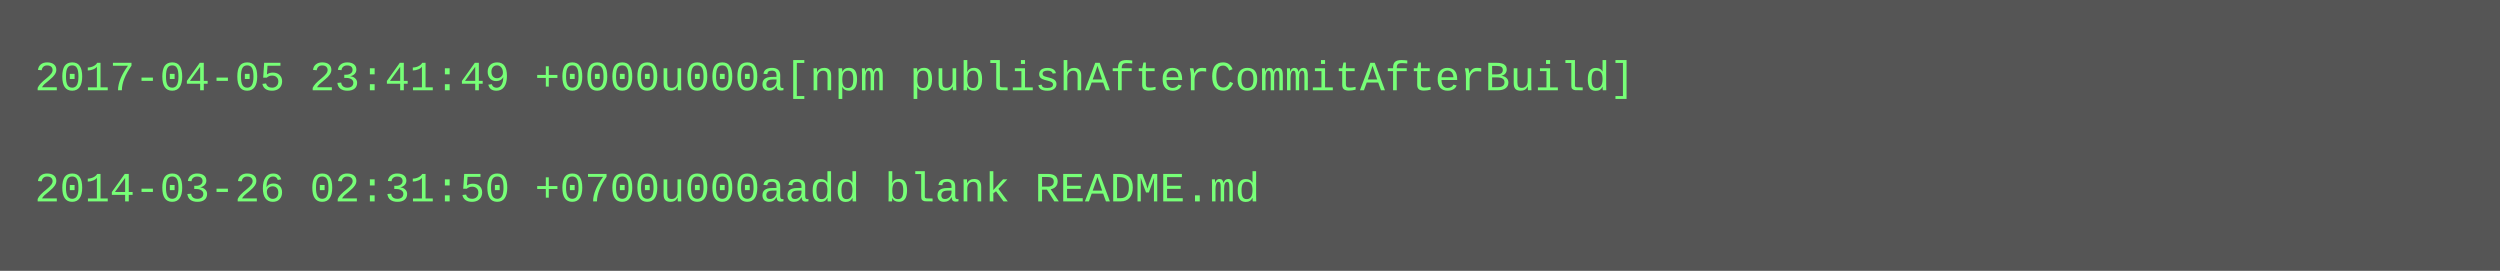
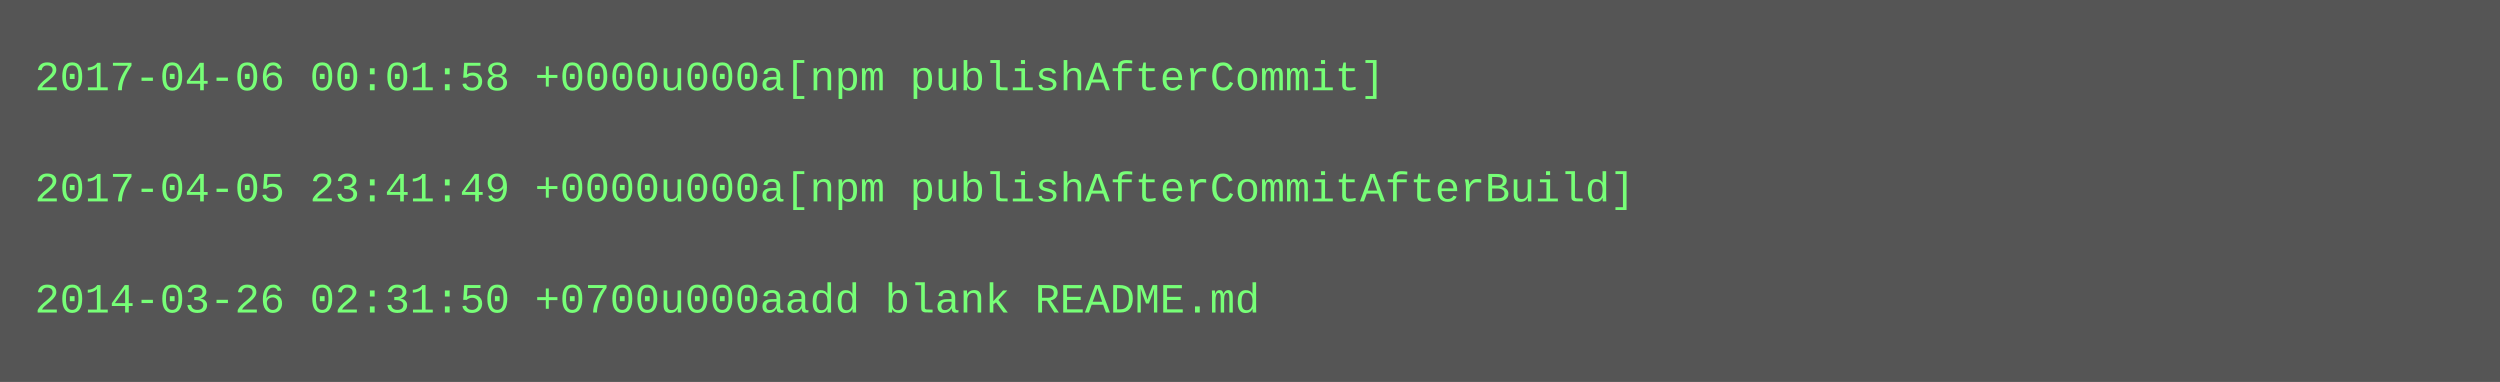
- <svg xmlns="http://www.w3.org/2000/svg" height="78" width="720">
-   <rect height="78" fill="#555" width="720" />
+ <svg xmlns="http://www.w3.org/2000/svg" height="110" width="720">
+   <rect height="110" fill="#555" width="720" />
  <text fill="#7f7" font-family="Courier New" font-size="12" xml:space="preserve">
-     <tspan x="10" y="26">2017-04-05 23:41:49 +0000u000a[npm publishAfterCommitAfterBuild]</tspan>
+     <tspan x="10" y="26">2017-04-06 00:01:58 +0000u000a[npm publishAfterCommit]</tspan>
    <tspan x="10" y="42" />
-     <tspan x="10" y="58">2014-03-26 02:31:50 +0700u000aadd blank README.md</tspan>
+     <tspan x="10" y="58">2017-04-05 23:41:49 +0000u000a[npm publishAfterCommitAfterBuild]</tspan>
+     <tspan x="10" y="74" />
+     <tspan x="10" y="90">2014-03-26 02:31:50 +0700u000aadd blank README.md</tspan>
  </text>
</svg>
